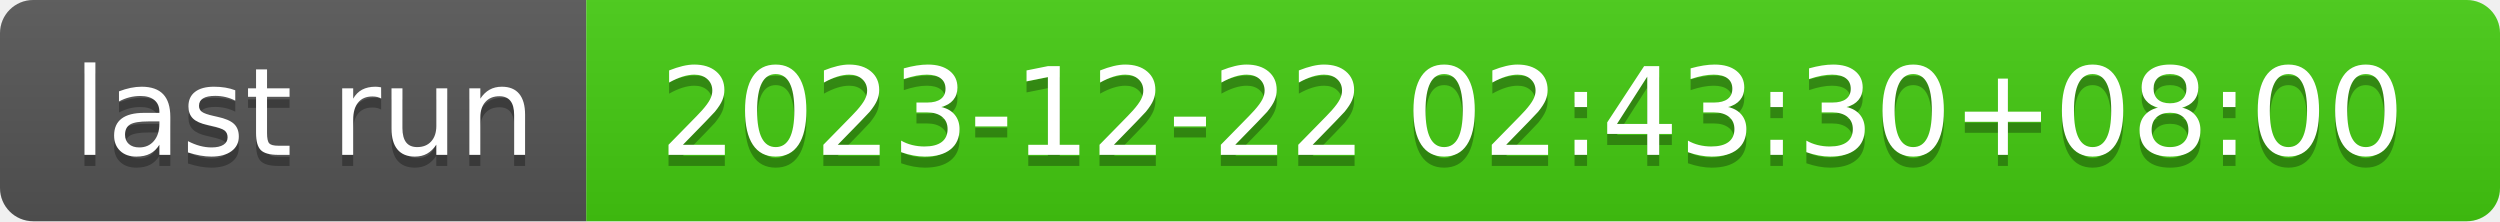
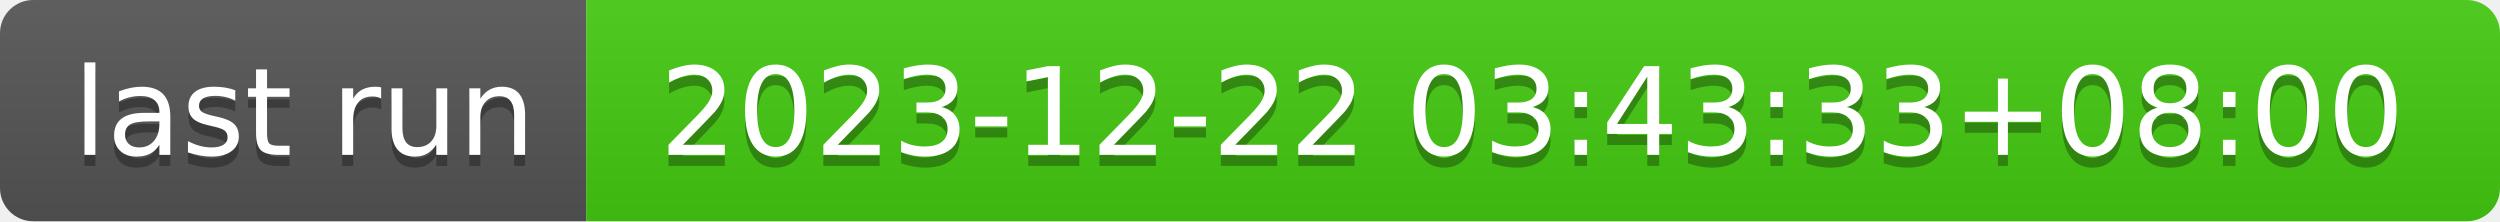
- <svg xmlns="http://www.w3.org/2000/svg" width="226" height="20" role="img" aria-label="last run: 2023-12-22 02:43:30+08:00">
+ <svg xmlns="http://www.w3.org/2000/svg" width="226" height="20" role="img" aria-label="last run: 2023-12-22 03:43:33+08:00">
  <linearGradient id="s" x2="0" y2="100%">
    <stop offset="0" stop-color="#bbb" stop-opacity=".1" />
    <stop offset="1" stop-opacity=".1" />
  </linearGradient>
  <clipPath id="r">
    <rect width="226" height="20" rx="3" fill="#fff" />
  </clipPath>
  <g clip-path="url(#r)">
    <rect width="53" height="20" fill="#555" />
    <rect x="53" width="173" height="20" fill="#4c1" />
    <rect width="226" height="20" fill="url(#s)" />
  </g>
  <g fill="#fff" text-anchor="middle" font-family="Verdana,Geneva,DejaVu Sans,sans-serif" text-rendering="geometricPrecision" font-size="110">
    <text aria-hidden="true" x="275" y="150" fill="#010101" fill-opacity=".3" transform="scale(.1)" textLength="430">last run</text>
    <text x="275" y="140" transform="scale(.1)" fill="#fff" textLength="430">last run</text>
-     <text aria-hidden="true" x="1385" y="150" fill="#010101" fill-opacity=".3" transform="scale(.1)" textLength="1630">2023-12-22 02:43:30+08:00</text>
-     <text x="1385" y="140" transform="scale(.1)" fill="#fff" textLength="1630">2023-12-22 02:43:30+08:00</text>
+     <text aria-hidden="true" x="1385" y="150" fill="#010101" fill-opacity=".3" transform="scale(.1)" textLength="1630">2023-12-22 03:43:33+08:00</text>
+     <text x="1385" y="140" transform="scale(.1)" fill="#fff" textLength="1630">2023-12-22 03:43:33+08:00</text>
  </g>
</svg>
